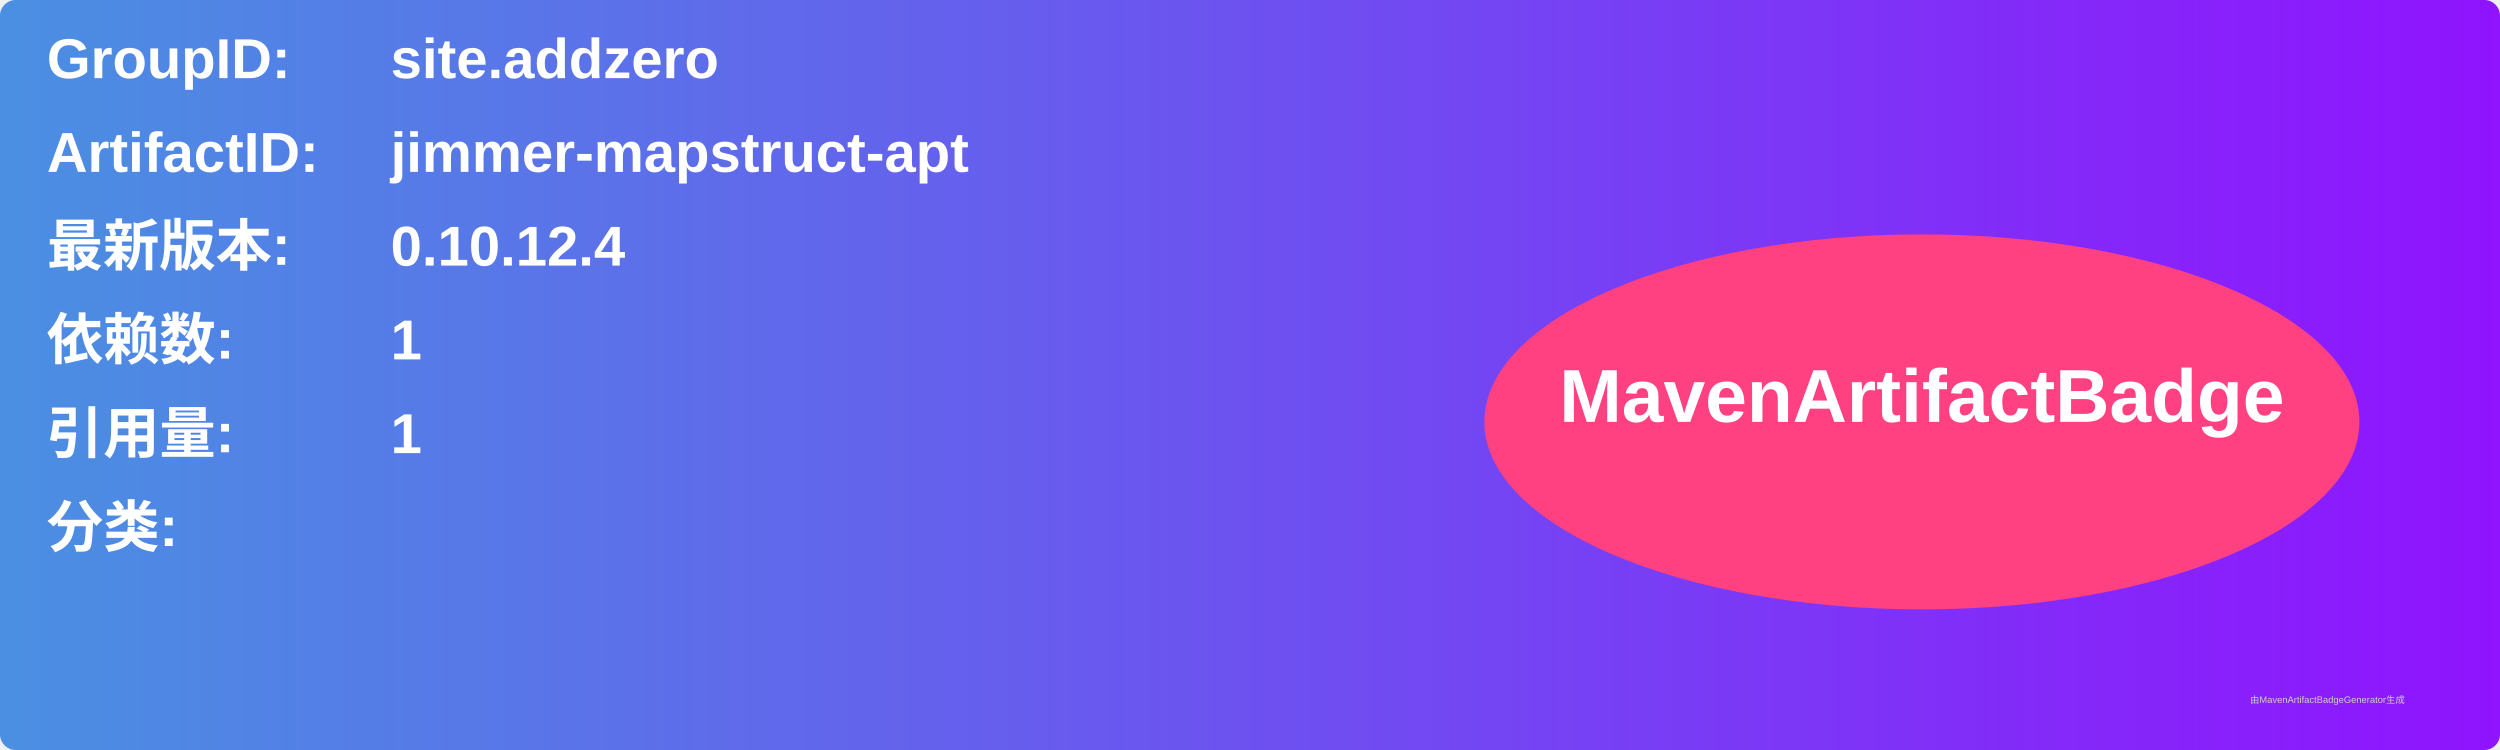
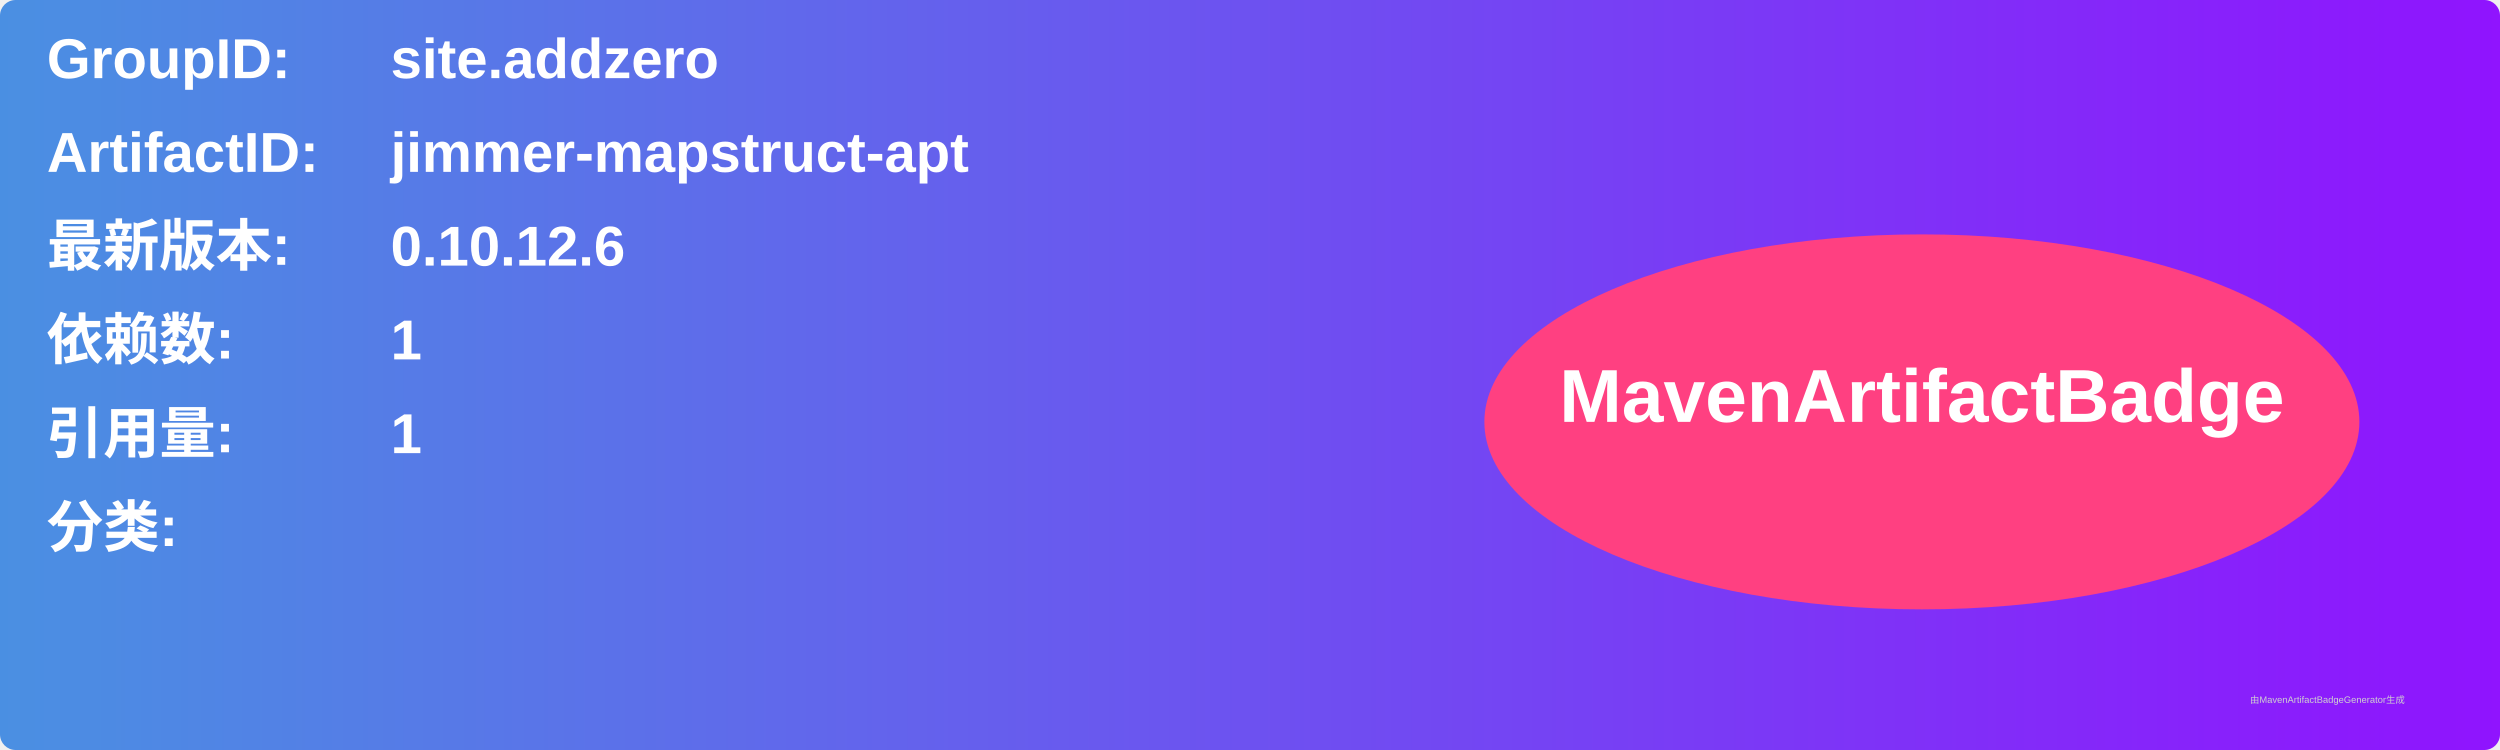
<svg xmlns="http://www.w3.org/2000/svg" width="800" height="240" viewBox="0 0 800 240">
  <linearGradient id="grad" x1="0%" y1="0%" x2="100%" y2="0%">
    <stop offset="0%" stop-color="#4a90e2" />
    <stop offset="100%" stop-color="#9013fe" />
  </linearGradient>
  <rect width="100%" height="100%" rx="5" ry="5" fill="url(#grad)" />
  <g transform="translate(15, 15)">
    <text x="0" y="10" font-family="Arial" font-size="18" fill="white" font-weight="bold" width="260">GroupID:</text>
    <text x="110" y="10" font-family="Arial" font-size="18" fill="white" font-weight="bold" width="460">site.addzero</text>
    <text x="0" y="40" font-family="Arial" font-size="18" fill="white" font-weight="bold" width="260">ArtifactID:</text>
    <text x="110" y="40" font-family="Arial" font-size="18" fill="white" font-weight="bold" width="460">jimmer-mapstruct-apt</text>
    <text x="0" y="70" font-family="Arial" font-size="18" fill="white" font-weight="bold">最新版本:</text>
    <text x="110" y="70" font-family="Arial" font-size="18" fill="white" font-weight="bold">
-       <tspan font-weight="bold">0.10.12.4</tspan>
+       <tspan font-weight="bold">0.10.12.6</tspan>
    </text>
    <text x="0" y="100" font-family="Arial" font-size="18" fill="white" font-weight="bold">依赖数: </text>
    <text x="110" y="100" font-family="Arial" font-size="18" fill="white">
      <tspan font-weight="bold">1</tspan>
    </text>
    <text x="0" y="130" font-family="Arial" font-size="18" fill="white" font-weight="bold">引用量: </text>
    <text x="110" y="130" font-family="Arial" font-size="18" fill="white">
      <tspan font-weight="bold">1</tspan>
    </text>
    <text x="0" y="160" font-family="Arial" font-size="18" fill="white" font-weight="bold">分类:</text>
    <text x="10" y="190" font-family="Arial" font-size="10" fill="white">
      <tspan font-weight="bold" />
    </text>
    <ellipse cx="600" cy="120" rx="140" ry="60" fill="#ff4081" />
    <text x="600" y="120" text-anchor="middle" font-family="Arial" font-size="24" fill="white" font-weight="bold">MavenArtifactBadge</text>
  </g>
  <text x="720" y="225" font-family="Arial" font-size="3" fill="#d0d0d0">由MavenArtifactBadgeGenerator生成</text>
</svg>
